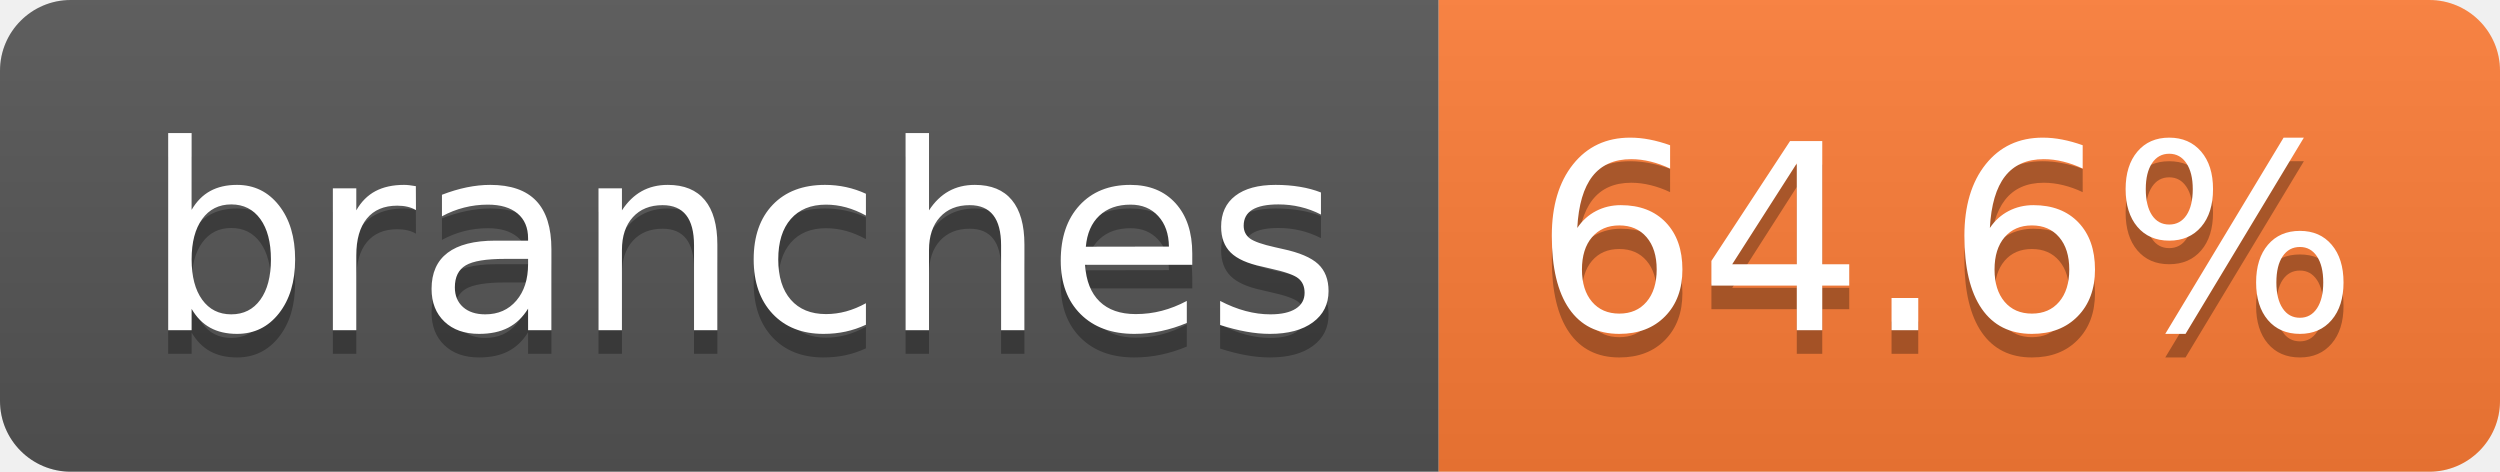
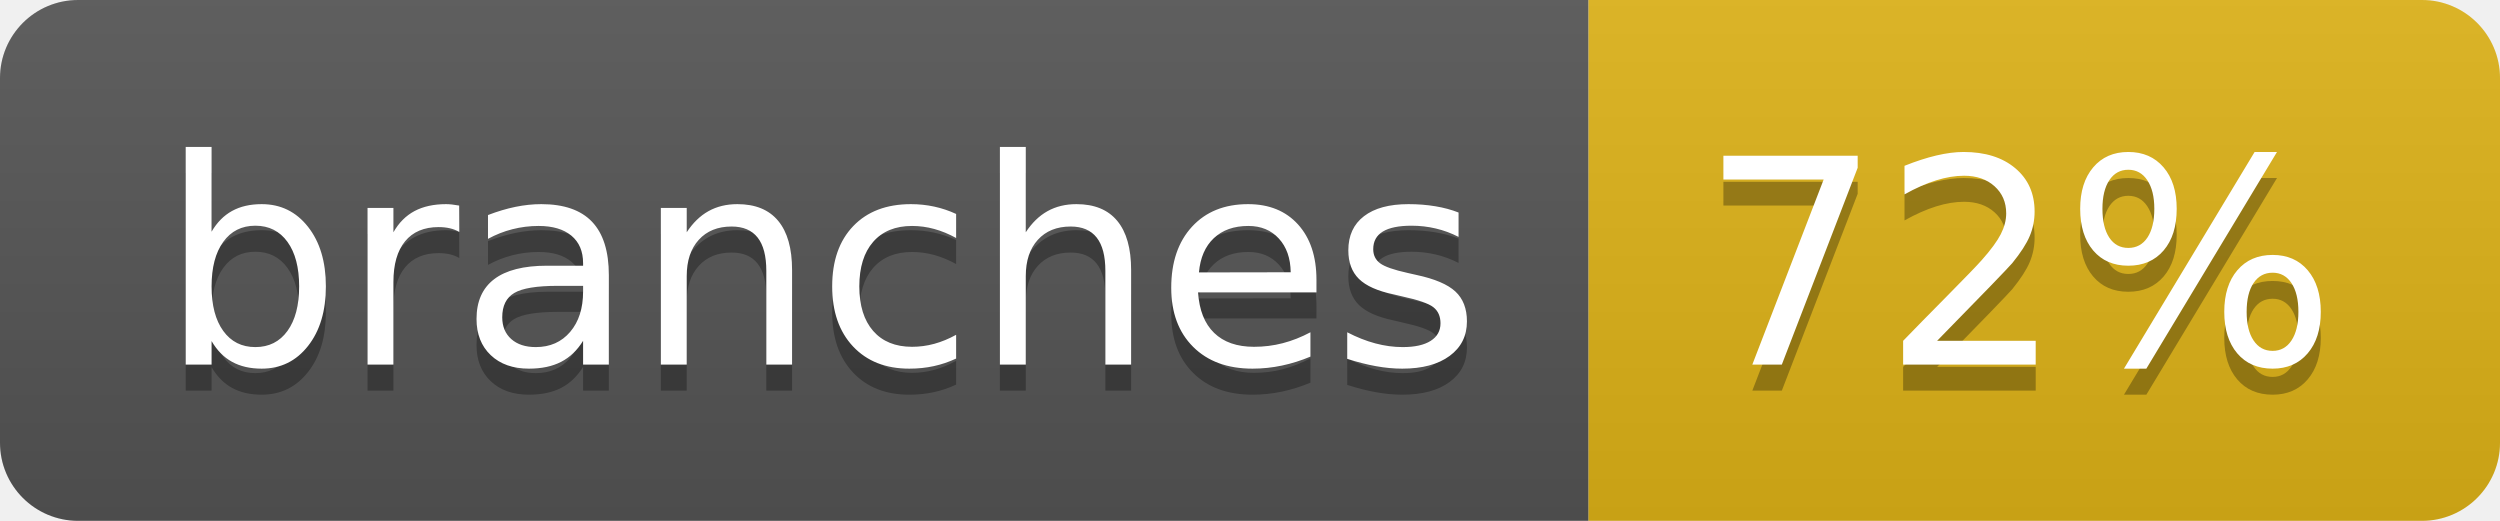
- <svg xmlns="http://www.w3.org/2000/svg" width="106" height="20" role="img" aria-label="branches: 64.6%">
+ <svg xmlns="http://www.w3.org/2000/svg" width="96" height="20" role="img" aria-label="branches: 72%">
  <linearGradient id="s" x2="0" y2="100%">
    <stop offset="0" stop-color="#bbb" stop-opacity=".1" />
    <stop offset="1" stop-opacity=".1" />
  </linearGradient>
  <clipPath id="r">
-     <rect width="106" height="20" rx="3" fill="#fff" />
+     <rect width="96" height="20" rx="3" fill="#fff" />
  </clipPath>
  <g clip-path="url(#r)">
    <rect width="61" height="20" fill="#555" />
-     <rect x="61" width="45" height="20" fill="#fe7d37" />
-     <rect width="106" height="20" fill="url(#s)" />
+     <rect x="61" width="35" height="20" fill="#dfb317" />
+     <rect width="96" height="20" fill="url(#s)" />
  </g>
  <g fill="#fff" text-anchor="middle" font-family="Verdana,Geneva,DejaVu Sans,sans-serif" text-rendering="geometricPrecision" font-size="110">
    <text aria-hidden="true" x="315" y="150" fill="#010101" fill-opacity=".3" transform="scale(.1)" textLength="507">branches</text>
    <text x="315" y="140" transform="scale(.1)" fill="#fff" textLength="507">branches</text>
-     <text aria-hidden="true" x="825" y="150" fill="#010101" fill-opacity=".3" transform="scale(.1)" textLength="350">64.6%</text>
-     <text x="825" y="140" transform="scale(.1)" fill="#fff" textLength="350">64.6%</text>
+     <text aria-hidden="true" x="775" y="150" fill="#010101" fill-opacity=".3" transform="scale(.1)" textLength="245">72%</text>
+     <text x="775" y="140" transform="scale(.1)" fill="#fff" textLength="245">72%</text>
  </g>
</svg>
